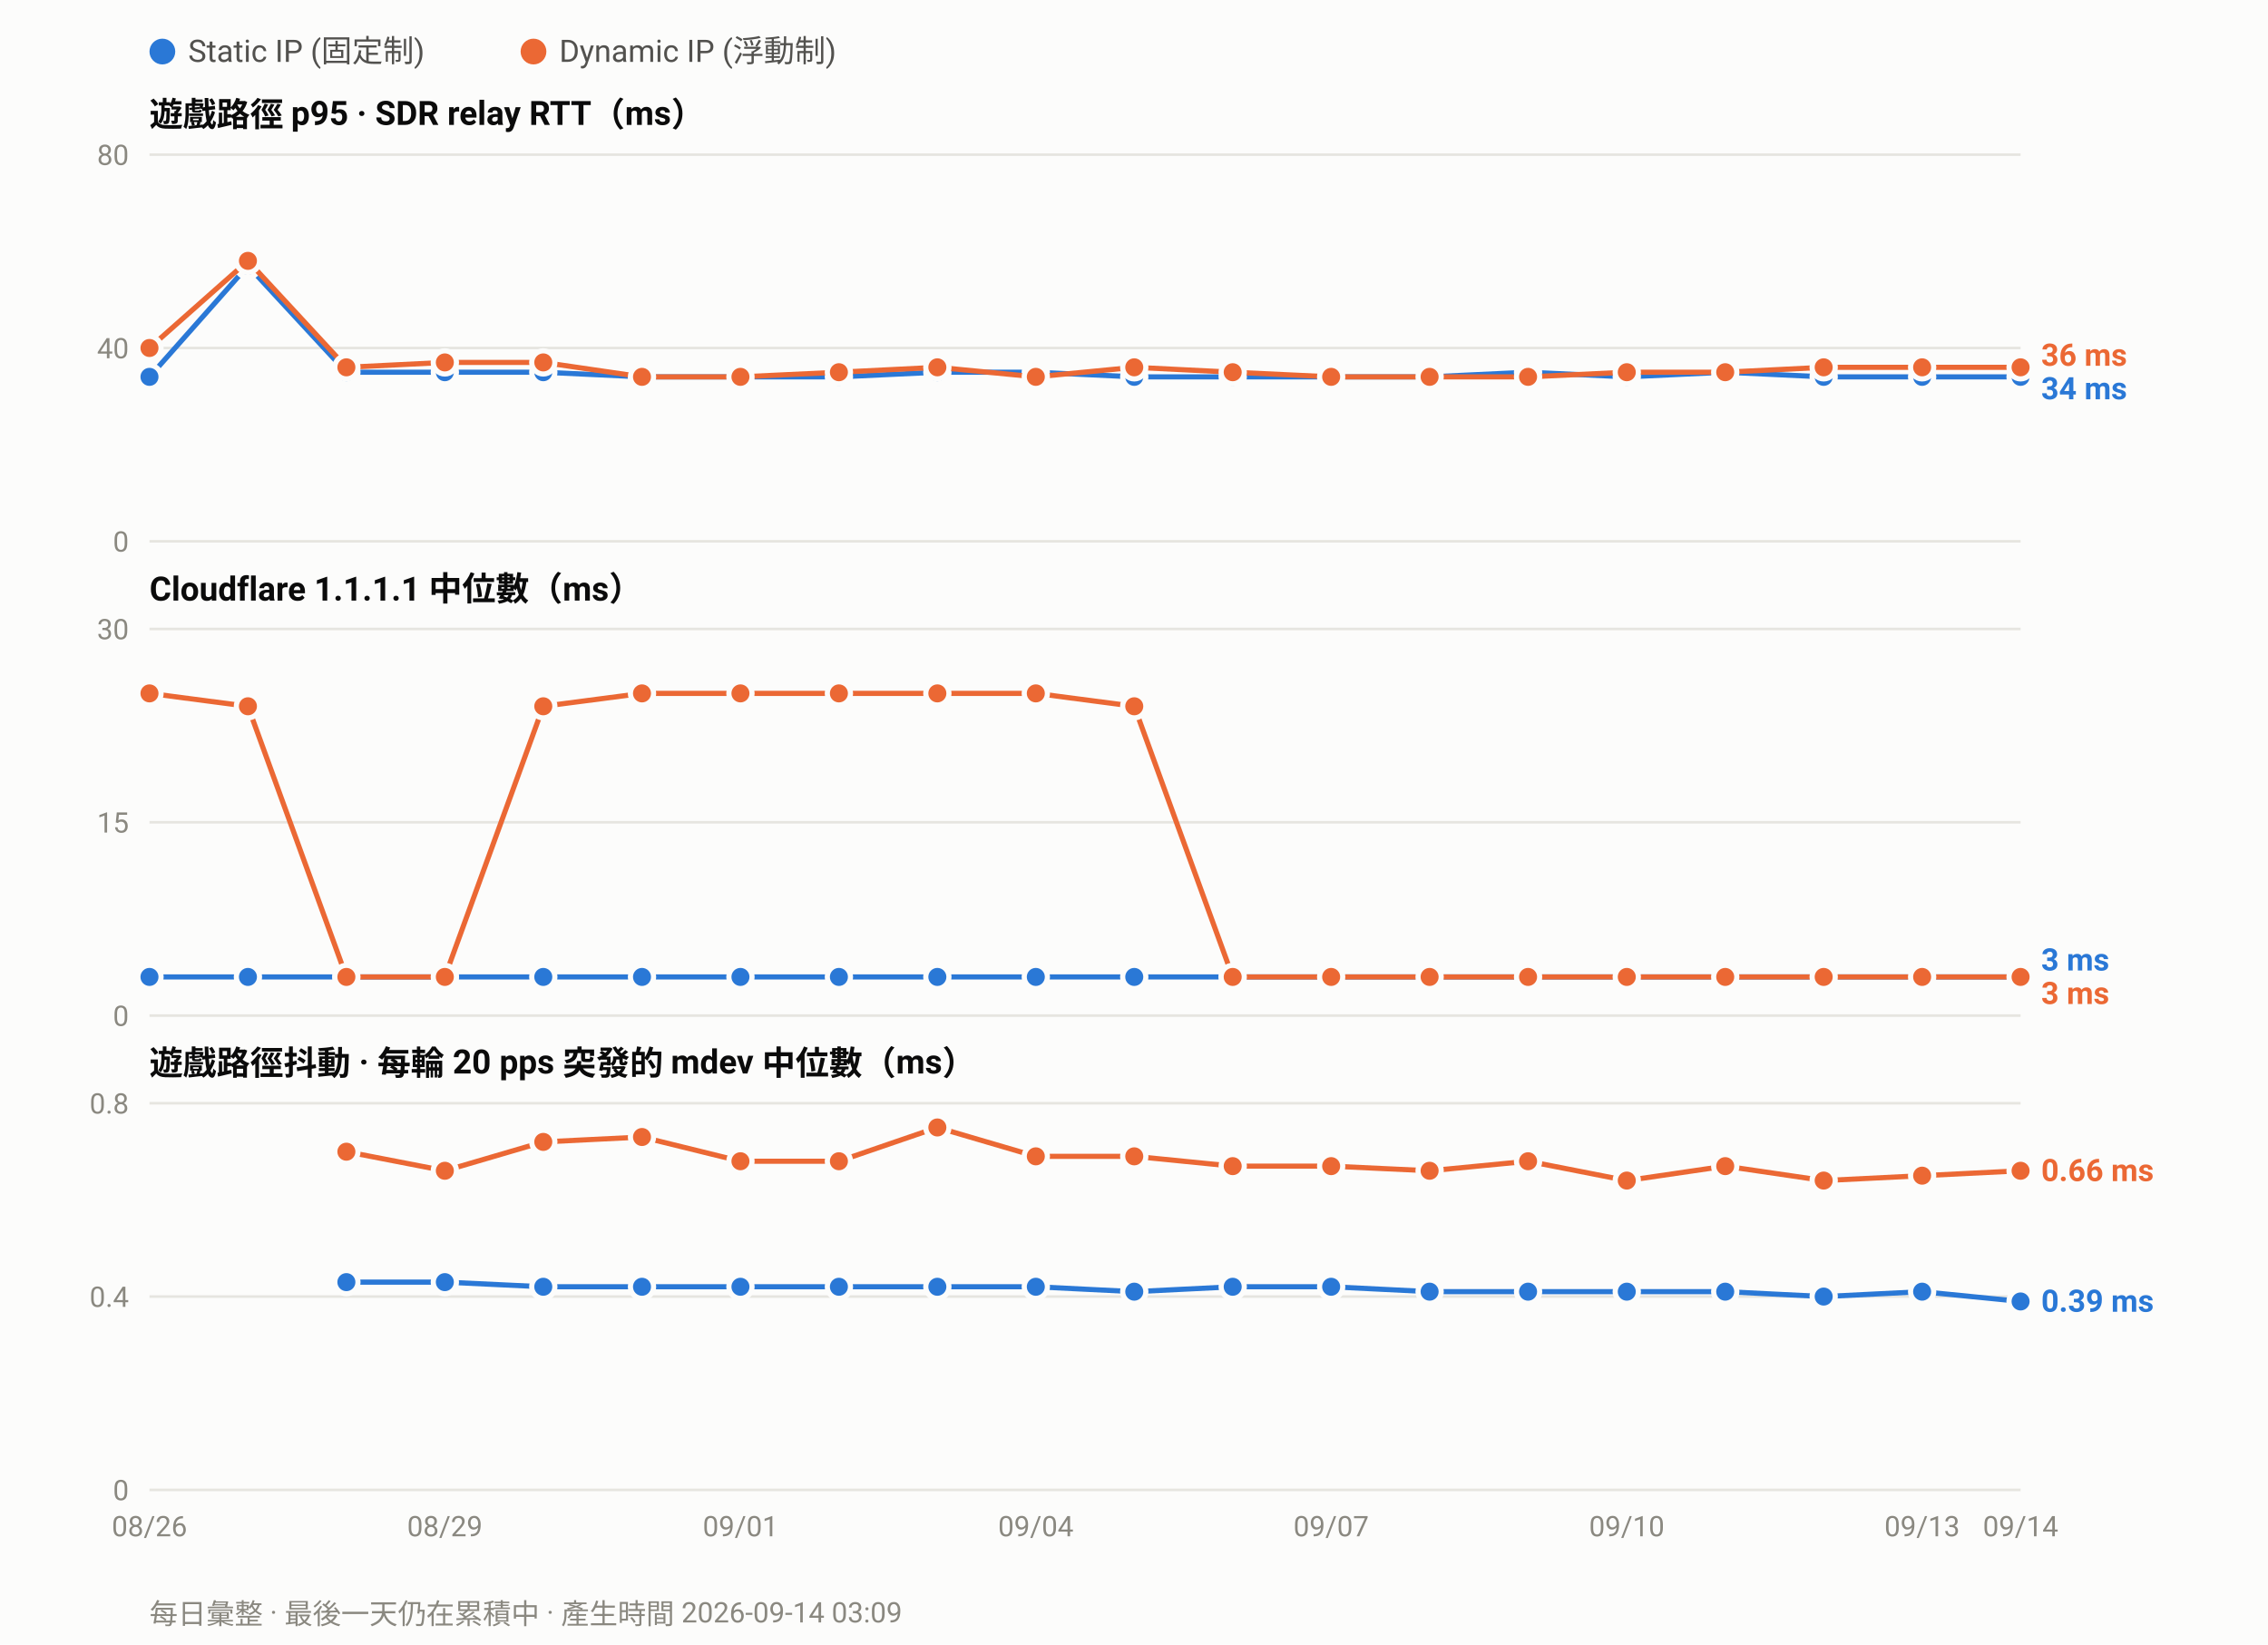
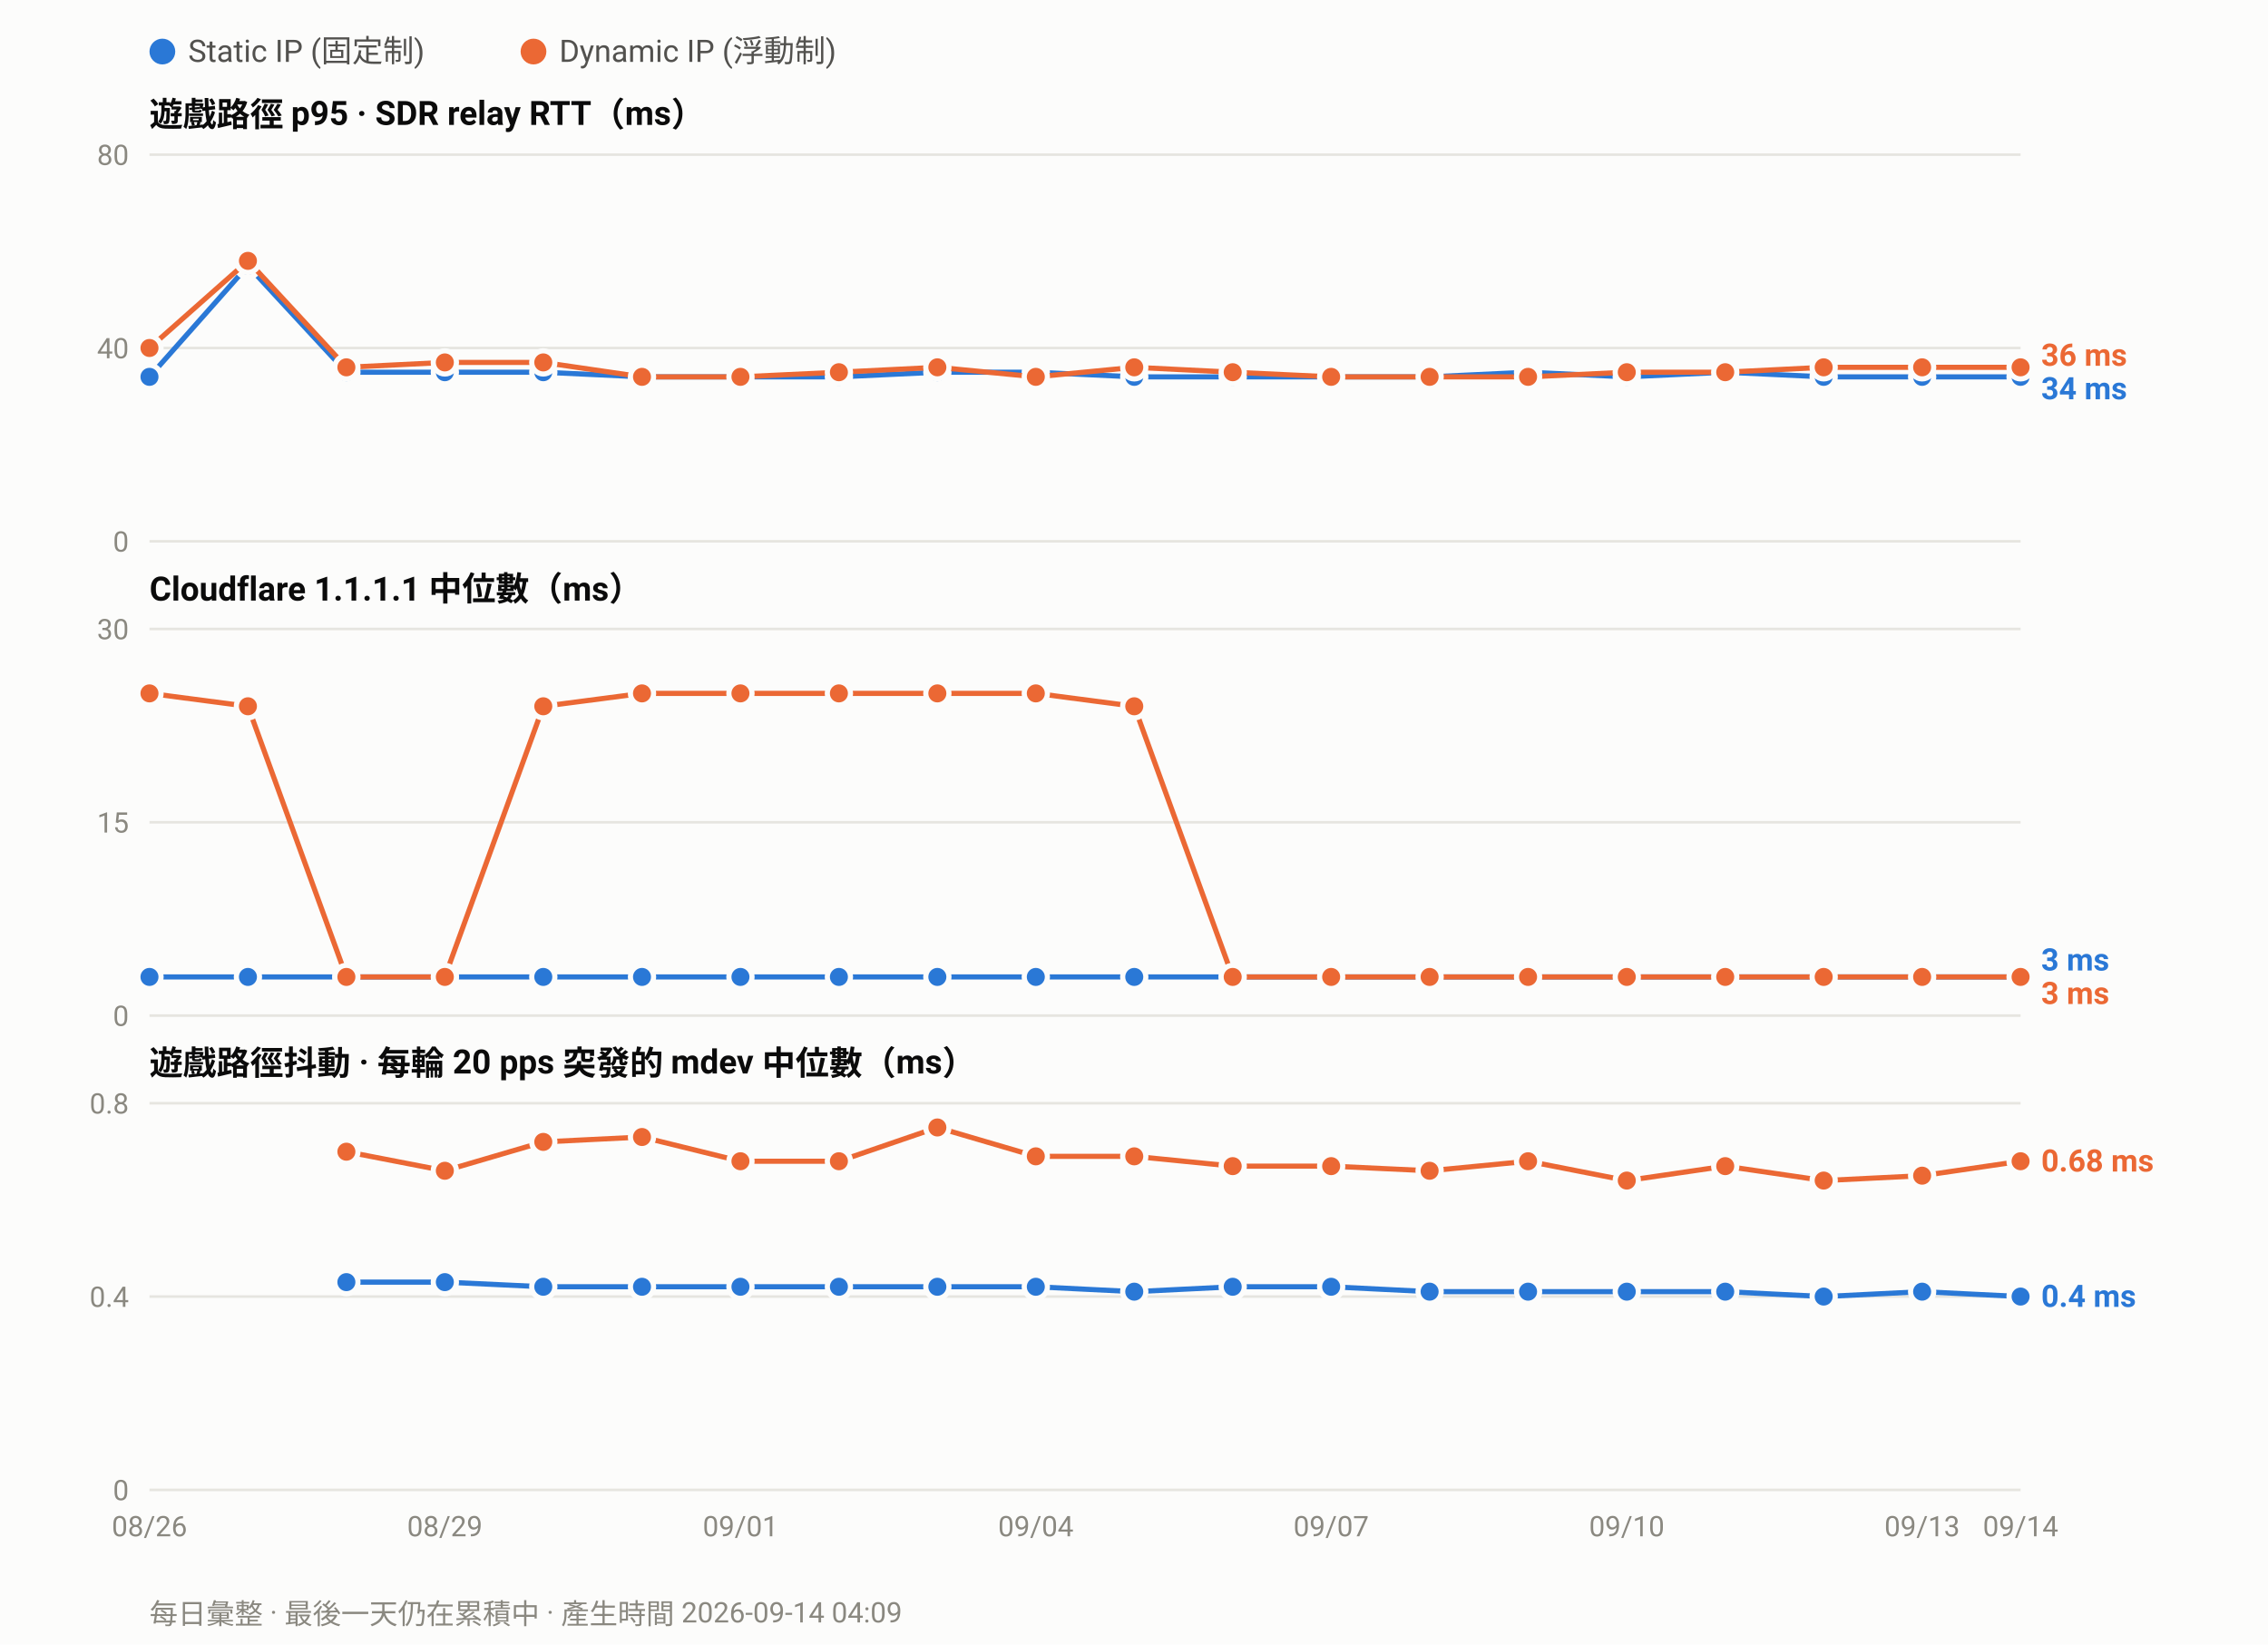
<svg xmlns="http://www.w3.org/2000/svg" width="880" height="638" viewBox="0 0 880 638" font-family="ui-sans-serif,-apple-system,Segoe UI,Roboto,Helvetica,Arial,sans-serif">
  <rect width="880" height="638" fill="#fcfcfb" />
  <circle cx="63.0" cy="20" r="5" fill="#2a78d6" />
  <text x="73.0" y="24" font-size="12" fill="#52514e">Static IP (固定制)</text>
  <circle cx="207.0" cy="20" r="5" fill="#eb6834" />
  <text x="217.0" y="24" font-size="12" fill="#52514e">Dynamic IP (浮動制)</text>
  <text x="58" y="49.0" font-size="13" font-weight="600" fill="#0b0b0b">遊戲路徑 p95 · SDR relay RTT（ms）</text>
  <line x1="58" y1="210.0" x2="784.0" y2="210.0" stroke="#e6e5e0" stroke-width="1" />
  <text x="50" y="214.0" font-size="11" text-anchor="end" fill="#8a8880">0</text>
  <line x1="58" y1="135.0" x2="784.0" y2="135.0" stroke="#e6e5e0" stroke-width="1" />
  <text x="50" y="139.0" font-size="11" text-anchor="end" fill="#8a8880">40</text>
  <line x1="58" y1="60.0" x2="784.0" y2="60.0" stroke="#e6e5e0" stroke-width="1" />
  <text x="50" y="64.0" font-size="11" text-anchor="end" fill="#8a8880">80</text>
  <polyline fill="none" stroke="#2a78d6" stroke-width="2" stroke-linejoin="round" points="58.0,146.2 96.2,103.1 134.4,144.4 172.6,144.4 210.8,144.4 249.1,146.2 287.3,146.2 325.5,146.2 363.7,144.4 401.9,144.4 440.1,146.2 478.3,146.2 516.5,146.2 554.7,146.2 592.9,144.4 631.2,146.2 669.4,144.4 707.6,146.2 745.8,146.2 784.0,146.2" />
  <circle cx="58.0" cy="146.2" r="4.5" fill="#2a78d6" stroke="#fcfcfb" stroke-width="2" />
  <circle cx="96.2" cy="103.1" r="4.5" fill="#2a78d6" stroke="#fcfcfb" stroke-width="2" />
  <circle cx="134.4" cy="144.4" r="4.5" fill="#2a78d6" stroke="#fcfcfb" stroke-width="2" />
  <circle cx="172.6" cy="144.4" r="4.5" fill="#2a78d6" stroke="#fcfcfb" stroke-width="2" />
  <circle cx="210.8" cy="144.4" r="4.5" fill="#2a78d6" stroke="#fcfcfb" stroke-width="2" />
  <circle cx="249.1" cy="146.2" r="4.5" fill="#2a78d6" stroke="#fcfcfb" stroke-width="2" />
  <circle cx="287.3" cy="146.2" r="4.5" fill="#2a78d6" stroke="#fcfcfb" stroke-width="2" />
  <circle cx="325.5" cy="146.2" r="4.5" fill="#2a78d6" stroke="#fcfcfb" stroke-width="2" />
  <circle cx="363.7" cy="144.4" r="4.5" fill="#2a78d6" stroke="#fcfcfb" stroke-width="2" />
  <circle cx="401.9" cy="144.4" r="4.5" fill="#2a78d6" stroke="#fcfcfb" stroke-width="2" />
  <circle cx="440.1" cy="146.2" r="4.5" fill="#2a78d6" stroke="#fcfcfb" stroke-width="2" />
  <circle cx="478.3" cy="146.2" r="4.5" fill="#2a78d6" stroke="#fcfcfb" stroke-width="2" />
  <circle cx="516.5" cy="146.2" r="4.5" fill="#2a78d6" stroke="#fcfcfb" stroke-width="2" />
  <circle cx="554.7" cy="146.2" r="4.5" fill="#2a78d6" stroke="#fcfcfb" stroke-width="2" />
  <circle cx="592.9" cy="144.4" r="4.5" fill="#2a78d6" stroke="#fcfcfb" stroke-width="2" />
  <circle cx="631.2" cy="146.2" r="4.5" fill="#2a78d6" stroke="#fcfcfb" stroke-width="2" />
  <circle cx="669.4" cy="144.4" r="4.5" fill="#2a78d6" stroke="#fcfcfb" stroke-width="2" />
  <circle cx="707.6" cy="146.2" r="4.5" fill="#2a78d6" stroke="#fcfcfb" stroke-width="2" />
  <circle cx="745.8" cy="146.2" r="4.5" fill="#2a78d6" stroke="#fcfcfb" stroke-width="2" />
  <circle cx="784.0" cy="146.2" r="4.5" fill="#2a78d6" stroke="#fcfcfb" stroke-width="2" />
  <polyline fill="none" stroke="#eb6834" stroke-width="2" stroke-linejoin="round" points="58.0,135.0 96.2,101.2 134.4,142.5 172.6,140.6 210.8,140.6 249.1,146.2 287.3,146.2 325.5,144.4 363.7,142.5 401.9,146.2 440.1,142.5 478.3,144.4 516.5,146.2 554.7,146.2 592.9,146.2 631.2,144.4 669.4,144.4 707.6,142.5 745.8,142.5 784.0,142.5" />
  <circle cx="58.0" cy="135.0" r="4.5" fill="#eb6834" stroke="#fcfcfb" stroke-width="2" />
  <circle cx="96.2" cy="101.2" r="4.5" fill="#eb6834" stroke="#fcfcfb" stroke-width="2" />
  <circle cx="134.4" cy="142.5" r="4.5" fill="#eb6834" stroke="#fcfcfb" stroke-width="2" />
  <circle cx="172.6" cy="140.6" r="4.5" fill="#eb6834" stroke="#fcfcfb" stroke-width="2" />
  <circle cx="210.8" cy="140.6" r="4.5" fill="#eb6834" stroke="#fcfcfb" stroke-width="2" />
  <circle cx="249.1" cy="146.2" r="4.5" fill="#eb6834" stroke="#fcfcfb" stroke-width="2" />
  <circle cx="287.3" cy="146.2" r="4.5" fill="#eb6834" stroke="#fcfcfb" stroke-width="2" />
  <circle cx="325.5" cy="144.4" r="4.5" fill="#eb6834" stroke="#fcfcfb" stroke-width="2" />
  <circle cx="363.7" cy="142.5" r="4.5" fill="#eb6834" stroke="#fcfcfb" stroke-width="2" />
  <circle cx="401.9" cy="146.2" r="4.5" fill="#eb6834" stroke="#fcfcfb" stroke-width="2" />
  <circle cx="440.1" cy="142.5" r="4.5" fill="#eb6834" stroke="#fcfcfb" stroke-width="2" />
  <circle cx="478.3" cy="144.4" r="4.5" fill="#eb6834" stroke="#fcfcfb" stroke-width="2" />
  <circle cx="516.5" cy="146.2" r="4.5" fill="#eb6834" stroke="#fcfcfb" stroke-width="2" />
  <circle cx="554.7" cy="146.2" r="4.5" fill="#eb6834" stroke="#fcfcfb" stroke-width="2" />
  <circle cx="592.9" cy="146.2" r="4.5" fill="#eb6834" stroke="#fcfcfb" stroke-width="2" />
  <circle cx="631.2" cy="144.4" r="4.5" fill="#eb6834" stroke="#fcfcfb" stroke-width="2" />
  <circle cx="669.4" cy="144.4" r="4.5" fill="#eb6834" stroke="#fcfcfb" stroke-width="2" />
  <circle cx="707.6" cy="142.5" r="4.5" fill="#eb6834" stroke="#fcfcfb" stroke-width="2" />
  <circle cx="745.8" cy="142.5" r="4.5" fill="#eb6834" stroke="#fcfcfb" stroke-width="2" />
  <circle cx="784.0" cy="142.5" r="4.5" fill="#eb6834" stroke="#fcfcfb" stroke-width="2" />
  <text x="792.0" y="141.9" font-size="12" font-weight="600" fill="#eb6834">36 ms</text>
  <text x="792.0" y="154.9" font-size="12" font-weight="600" fill="#2a78d6">34 ms</text>
  <text x="58" y="233.0" font-size="13" font-weight="600" fill="#0b0b0b">Cloudflare 1.1.1.1 中位數（ms）</text>
  <line x1="58" y1="394.0" x2="784.0" y2="394.0" stroke="#e6e5e0" stroke-width="1" />
  <text x="50" y="398.0" font-size="11" text-anchor="end" fill="#8a8880">0</text>
  <line x1="58" y1="319.0" x2="784.0" y2="319.0" stroke="#e6e5e0" stroke-width="1" />
  <text x="50" y="323.0" font-size="11" text-anchor="end" fill="#8a8880">15</text>
  <line x1="58" y1="244.0" x2="784.0" y2="244.0" stroke="#e6e5e0" stroke-width="1" />
  <text x="50" y="248.0" font-size="11" text-anchor="end" fill="#8a8880">30</text>
  <polyline fill="none" stroke="#2a78d6" stroke-width="2" stroke-linejoin="round" points="58.0,379.0 96.2,379.0 134.4,379.0 172.6,379.0 210.8,379.0 249.1,379.0 287.3,379.0 325.5,379.0 363.7,379.0 401.9,379.0 440.1,379.0 478.3,379.0 516.5,379.0 554.7,379.0 592.9,379.0 631.2,379.0 669.4,379.0 707.6,379.0 745.8,379.0 784.0,379.0" />
  <circle cx="58.0" cy="379.0" r="4.5" fill="#2a78d6" stroke="#fcfcfb" stroke-width="2" />
  <circle cx="96.2" cy="379.0" r="4.5" fill="#2a78d6" stroke="#fcfcfb" stroke-width="2" />
  <circle cx="134.4" cy="379.0" r="4.5" fill="#2a78d6" stroke="#fcfcfb" stroke-width="2" />
  <circle cx="172.6" cy="379.0" r="4.5" fill="#2a78d6" stroke="#fcfcfb" stroke-width="2" />
  <circle cx="210.8" cy="379.0" r="4.5" fill="#2a78d6" stroke="#fcfcfb" stroke-width="2" />
  <circle cx="249.1" cy="379.0" r="4.5" fill="#2a78d6" stroke="#fcfcfb" stroke-width="2" />
  <circle cx="287.3" cy="379.0" r="4.5" fill="#2a78d6" stroke="#fcfcfb" stroke-width="2" />
  <circle cx="325.5" cy="379.0" r="4.5" fill="#2a78d6" stroke="#fcfcfb" stroke-width="2" />
  <circle cx="363.7" cy="379.0" r="4.5" fill="#2a78d6" stroke="#fcfcfb" stroke-width="2" />
  <circle cx="401.9" cy="379.0" r="4.5" fill="#2a78d6" stroke="#fcfcfb" stroke-width="2" />
  <circle cx="440.1" cy="379.0" r="4.5" fill="#2a78d6" stroke="#fcfcfb" stroke-width="2" />
  <circle cx="478.3" cy="379.0" r="4.5" fill="#2a78d6" stroke="#fcfcfb" stroke-width="2" />
  <circle cx="516.5" cy="379.0" r="4.5" fill="#2a78d6" stroke="#fcfcfb" stroke-width="2" />
  <circle cx="554.7" cy="379.0" r="4.5" fill="#2a78d6" stroke="#fcfcfb" stroke-width="2" />
  <circle cx="592.9" cy="379.0" r="4.5" fill="#2a78d6" stroke="#fcfcfb" stroke-width="2" />
  <circle cx="631.2" cy="379.0" r="4.5" fill="#2a78d6" stroke="#fcfcfb" stroke-width="2" />
  <circle cx="669.4" cy="379.0" r="4.5" fill="#2a78d6" stroke="#fcfcfb" stroke-width="2" />
  <circle cx="707.6" cy="379.0" r="4.5" fill="#2a78d6" stroke="#fcfcfb" stroke-width="2" />
  <circle cx="745.8" cy="379.0" r="4.5" fill="#2a78d6" stroke="#fcfcfb" stroke-width="2" />
  <circle cx="784.0" cy="379.0" r="4.5" fill="#2a78d6" stroke="#fcfcfb" stroke-width="2" />
  <polyline fill="none" stroke="#eb6834" stroke-width="2" stroke-linejoin="round" points="58.0,269.0 96.2,274.0 134.4,379.0 172.6,379.0 210.8,274.0 249.1,269.0 287.3,269.0 325.5,269.0 363.7,269.0 401.9,269.0 440.1,274.0 478.3,379.0 516.5,379.0 554.7,379.0 592.9,379.0 631.2,379.0 669.4,379.0 707.6,379.0 745.8,379.0 784.0,379.0" />
  <circle cx="58.0" cy="269.0" r="4.5" fill="#eb6834" stroke="#fcfcfb" stroke-width="2" />
  <circle cx="96.2" cy="274.0" r="4.5" fill="#eb6834" stroke="#fcfcfb" stroke-width="2" />
  <circle cx="134.4" cy="379.0" r="4.5" fill="#eb6834" stroke="#fcfcfb" stroke-width="2" />
  <circle cx="172.6" cy="379.0" r="4.5" fill="#eb6834" stroke="#fcfcfb" stroke-width="2" />
  <circle cx="210.8" cy="274.0" r="4.5" fill="#eb6834" stroke="#fcfcfb" stroke-width="2" />
  <circle cx="249.1" cy="269.0" r="4.5" fill="#eb6834" stroke="#fcfcfb" stroke-width="2" />
  <circle cx="287.3" cy="269.0" r="4.5" fill="#eb6834" stroke="#fcfcfb" stroke-width="2" />
  <circle cx="325.5" cy="269.0" r="4.5" fill="#eb6834" stroke="#fcfcfb" stroke-width="2" />
  <circle cx="363.7" cy="269.0" r="4.5" fill="#eb6834" stroke="#fcfcfb" stroke-width="2" />
  <circle cx="401.9" cy="269.0" r="4.5" fill="#eb6834" stroke="#fcfcfb" stroke-width="2" />
  <circle cx="440.1" cy="274.0" r="4.5" fill="#eb6834" stroke="#fcfcfb" stroke-width="2" />
  <circle cx="478.3" cy="379.0" r="4.5" fill="#eb6834" stroke="#fcfcfb" stroke-width="2" />
  <circle cx="516.5" cy="379.0" r="4.5" fill="#eb6834" stroke="#fcfcfb" stroke-width="2" />
  <circle cx="554.7" cy="379.0" r="4.5" fill="#eb6834" stroke="#fcfcfb" stroke-width="2" />
  <circle cx="592.9" cy="379.0" r="4.5" fill="#eb6834" stroke="#fcfcfb" stroke-width="2" />
  <circle cx="631.2" cy="379.0" r="4.5" fill="#eb6834" stroke="#fcfcfb" stroke-width="2" />
  <circle cx="669.4" cy="379.0" r="4.5" fill="#eb6834" stroke="#fcfcfb" stroke-width="2" />
  <circle cx="707.6" cy="379.0" r="4.5" fill="#eb6834" stroke="#fcfcfb" stroke-width="2" />
  <circle cx="745.8" cy="379.0" r="4.5" fill="#eb6834" stroke="#fcfcfb" stroke-width="2" />
  <circle cx="784.0" cy="379.0" r="4.5" fill="#eb6834" stroke="#fcfcfb" stroke-width="2" />
  <text x="792.0" y="376.5" font-size="12" font-weight="600" fill="#2a78d6">3 ms</text>
  <text x="792.0" y="389.5" font-size="12" font-weight="600" fill="#eb6834">3 ms</text>
  <text x="58" y="417.0" font-size="13" font-weight="600" fill="#0b0b0b">遊戲路徑抖動 · 每輪 20 pps 突發的 mdev 中位數（ms）</text>
  <line x1="58" y1="578.0" x2="784.0" y2="578.0" stroke="#e6e5e0" stroke-width="1" />
  <text x="50" y="582.0" font-size="11" text-anchor="end" fill="#8a8880">0</text>
  <line x1="58" y1="503.0" x2="784.0" y2="503.0" stroke="#e6e5e0" stroke-width="1" />
  <text x="50" y="507.0" font-size="11" text-anchor="end" fill="#8a8880">0.4</text>
  <line x1="58" y1="428.0" x2="784.0" y2="428.0" stroke="#e6e5e0" stroke-width="1" />
  <text x="50" y="432.0" font-size="11" text-anchor="end" fill="#8a8880">0.8</text>
-   <polyline fill="none" stroke="#2a78d6" stroke-width="2" stroke-linejoin="round" points="134.4,497.4 172.6,497.4 210.8,499.2 249.1,499.2 287.3,499.2 325.5,499.2 363.7,499.2 401.9,499.2 440.1,501.1 478.3,499.2 516.5,499.2 554.7,501.1 592.9,501.1 631.2,501.1 669.4,501.1 707.6,503.0 745.8,501.1 784.0,504.9" />
+   <polyline fill="none" stroke="#2a78d6" stroke-width="2" stroke-linejoin="round" points="134.4,497.4 172.6,497.4 210.8,499.2 249.1,499.2 287.3,499.2 325.5,499.2 363.7,499.2 401.9,499.2 440.1,501.1 478.3,499.2 516.5,499.2 554.7,501.1 592.9,501.1 631.2,501.1 669.4,501.1 707.6,503.0 745.8,501.1 784.0,503.0" />
  <circle cx="134.4" cy="497.4" r="4.5" fill="#2a78d6" stroke="#fcfcfb" stroke-width="2" />
  <circle cx="172.6" cy="497.4" r="4.5" fill="#2a78d6" stroke="#fcfcfb" stroke-width="2" />
  <circle cx="210.8" cy="499.2" r="4.5" fill="#2a78d6" stroke="#fcfcfb" stroke-width="2" />
  <circle cx="249.1" cy="499.2" r="4.5" fill="#2a78d6" stroke="#fcfcfb" stroke-width="2" />
  <circle cx="287.3" cy="499.2" r="4.5" fill="#2a78d6" stroke="#fcfcfb" stroke-width="2" />
  <circle cx="325.5" cy="499.2" r="4.5" fill="#2a78d6" stroke="#fcfcfb" stroke-width="2" />
  <circle cx="363.7" cy="499.2" r="4.5" fill="#2a78d6" stroke="#fcfcfb" stroke-width="2" />
  <circle cx="401.9" cy="499.2" r="4.5" fill="#2a78d6" stroke="#fcfcfb" stroke-width="2" />
  <circle cx="440.1" cy="501.1" r="4.5" fill="#2a78d6" stroke="#fcfcfb" stroke-width="2" />
  <circle cx="478.3" cy="499.2" r="4.5" fill="#2a78d6" stroke="#fcfcfb" stroke-width="2" />
  <circle cx="516.5" cy="499.2" r="4.5" fill="#2a78d6" stroke="#fcfcfb" stroke-width="2" />
  <circle cx="554.7" cy="501.1" r="4.5" fill="#2a78d6" stroke="#fcfcfb" stroke-width="2" />
  <circle cx="592.9" cy="501.1" r="4.5" fill="#2a78d6" stroke="#fcfcfb" stroke-width="2" />
  <circle cx="631.2" cy="501.1" r="4.5" fill="#2a78d6" stroke="#fcfcfb" stroke-width="2" />
  <circle cx="669.4" cy="501.1" r="4.5" fill="#2a78d6" stroke="#fcfcfb" stroke-width="2" />
  <circle cx="707.6" cy="503.0" r="4.5" fill="#2a78d6" stroke="#fcfcfb" stroke-width="2" />
  <circle cx="745.8" cy="501.1" r="4.5" fill="#2a78d6" stroke="#fcfcfb" stroke-width="2" />
-   <circle cx="784.0" cy="504.9" r="4.5" fill="#2a78d6" stroke="#fcfcfb" stroke-width="2" />
-   <polyline fill="none" stroke="#eb6834" stroke-width="2" stroke-linejoin="round" points="134.4,446.8 172.6,454.2 210.8,443.0 249.1,441.1 287.3,450.5 325.5,450.5 363.7,437.4 401.9,448.6 440.1,448.6 478.3,452.4 516.5,452.4 554.7,454.2 592.9,450.5 631.2,458.0 669.4,452.4 707.6,458.0 745.8,456.1 784.0,454.2" />
+   <circle cx="784.0" cy="503.0" r="4.5" fill="#2a78d6" stroke="#fcfcfb" stroke-width="2" />
+   <polyline fill="none" stroke="#eb6834" stroke-width="2" stroke-linejoin="round" points="134.4,446.8 172.6,454.2 210.8,443.0 249.1,441.1 287.3,450.5 325.5,450.5 363.7,437.4 401.9,448.6 440.1,448.6 478.3,452.4 516.5,452.4 554.7,454.2 592.9,450.5 631.2,458.0 669.4,452.4 707.6,458.0 745.8,456.1 784.0,450.5" />
  <circle cx="134.4" cy="446.8" r="4.5" fill="#eb6834" stroke="#fcfcfb" stroke-width="2" />
  <circle cx="172.6" cy="454.2" r="4.5" fill="#eb6834" stroke="#fcfcfb" stroke-width="2" />
  <circle cx="210.8" cy="443.0" r="4.5" fill="#eb6834" stroke="#fcfcfb" stroke-width="2" />
  <circle cx="249.1" cy="441.1" r="4.5" fill="#eb6834" stroke="#fcfcfb" stroke-width="2" />
  <circle cx="287.3" cy="450.5" r="4.5" fill="#eb6834" stroke="#fcfcfb" stroke-width="2" />
  <circle cx="325.5" cy="450.5" r="4.5" fill="#eb6834" stroke="#fcfcfb" stroke-width="2" />
  <circle cx="363.7" cy="437.4" r="4.5" fill="#eb6834" stroke="#fcfcfb" stroke-width="2" />
  <circle cx="401.9" cy="448.6" r="4.5" fill="#eb6834" stroke="#fcfcfb" stroke-width="2" />
  <circle cx="440.1" cy="448.6" r="4.5" fill="#eb6834" stroke="#fcfcfb" stroke-width="2" />
  <circle cx="478.3" cy="452.4" r="4.5" fill="#eb6834" stroke="#fcfcfb" stroke-width="2" />
  <circle cx="516.5" cy="452.4" r="4.5" fill="#eb6834" stroke="#fcfcfb" stroke-width="2" />
  <circle cx="554.7" cy="454.2" r="4.5" fill="#eb6834" stroke="#fcfcfb" stroke-width="2" />
  <circle cx="592.9" cy="450.5" r="4.5" fill="#eb6834" stroke="#fcfcfb" stroke-width="2" />
  <circle cx="631.2" cy="458.0" r="4.5" fill="#eb6834" stroke="#fcfcfb" stroke-width="2" />
  <circle cx="669.4" cy="452.4" r="4.5" fill="#eb6834" stroke="#fcfcfb" stroke-width="2" />
  <circle cx="707.6" cy="458.0" r="4.5" fill="#eb6834" stroke="#fcfcfb" stroke-width="2" />
  <circle cx="745.8" cy="456.1" r="4.5" fill="#eb6834" stroke="#fcfcfb" stroke-width="2" />
-   <circle cx="784.0" cy="454.2" r="4.5" fill="#eb6834" stroke="#fcfcfb" stroke-width="2" />
-   <text x="792.0" y="458.2" font-size="12" font-weight="600" fill="#eb6834">0.66 ms</text>
-   <text x="792.0" y="508.9" font-size="12" font-weight="600" fill="#2a78d6">0.39 ms</text>
+   <circle cx="784.0" cy="450.5" r="4.5" fill="#eb6834" stroke="#fcfcfb" stroke-width="2" />
+   <text x="792.0" y="454.5" font-size="12" font-weight="600" fill="#eb6834">0.68 ms</text>
+   <text x="792.0" y="507.0" font-size="12" font-weight="600" fill="#2a78d6">0.4 ms</text>
  <text x="58.0" y="596.0" font-size="11" text-anchor="middle" fill="#8a8880">08/26</text>
  <text x="172.6" y="596.0" font-size="11" text-anchor="middle" fill="#8a8880">08/29</text>
  <text x="287.3" y="596.0" font-size="11" text-anchor="middle" fill="#8a8880">09/01</text>
  <text x="401.9" y="596.0" font-size="11" text-anchor="middle" fill="#8a8880">09/04</text>
  <text x="516.5" y="596.0" font-size="11" text-anchor="middle" fill="#8a8880">09/07</text>
  <text x="631.2" y="596.0" font-size="11" text-anchor="middle" fill="#8a8880">09/10</text>
  <text x="745.8" y="596.0" font-size="11" text-anchor="middle" fill="#8a8880">09/13</text>
  <text x="784.0" y="596.0" font-size="11" text-anchor="middle" fill="#8a8880">09/14</text>
-   <text x="58" y="630" font-size="11" fill="#8a8880">每日彙整 · 最後一天仍在累積中 · 產生時間 2026-09-14 03:09</text>
+   <text x="58" y="630" font-size="11" fill="#8a8880">每日彙整 · 最後一天仍在累積中 · 產生時間 2026-09-14 04:09</text>
</svg>
